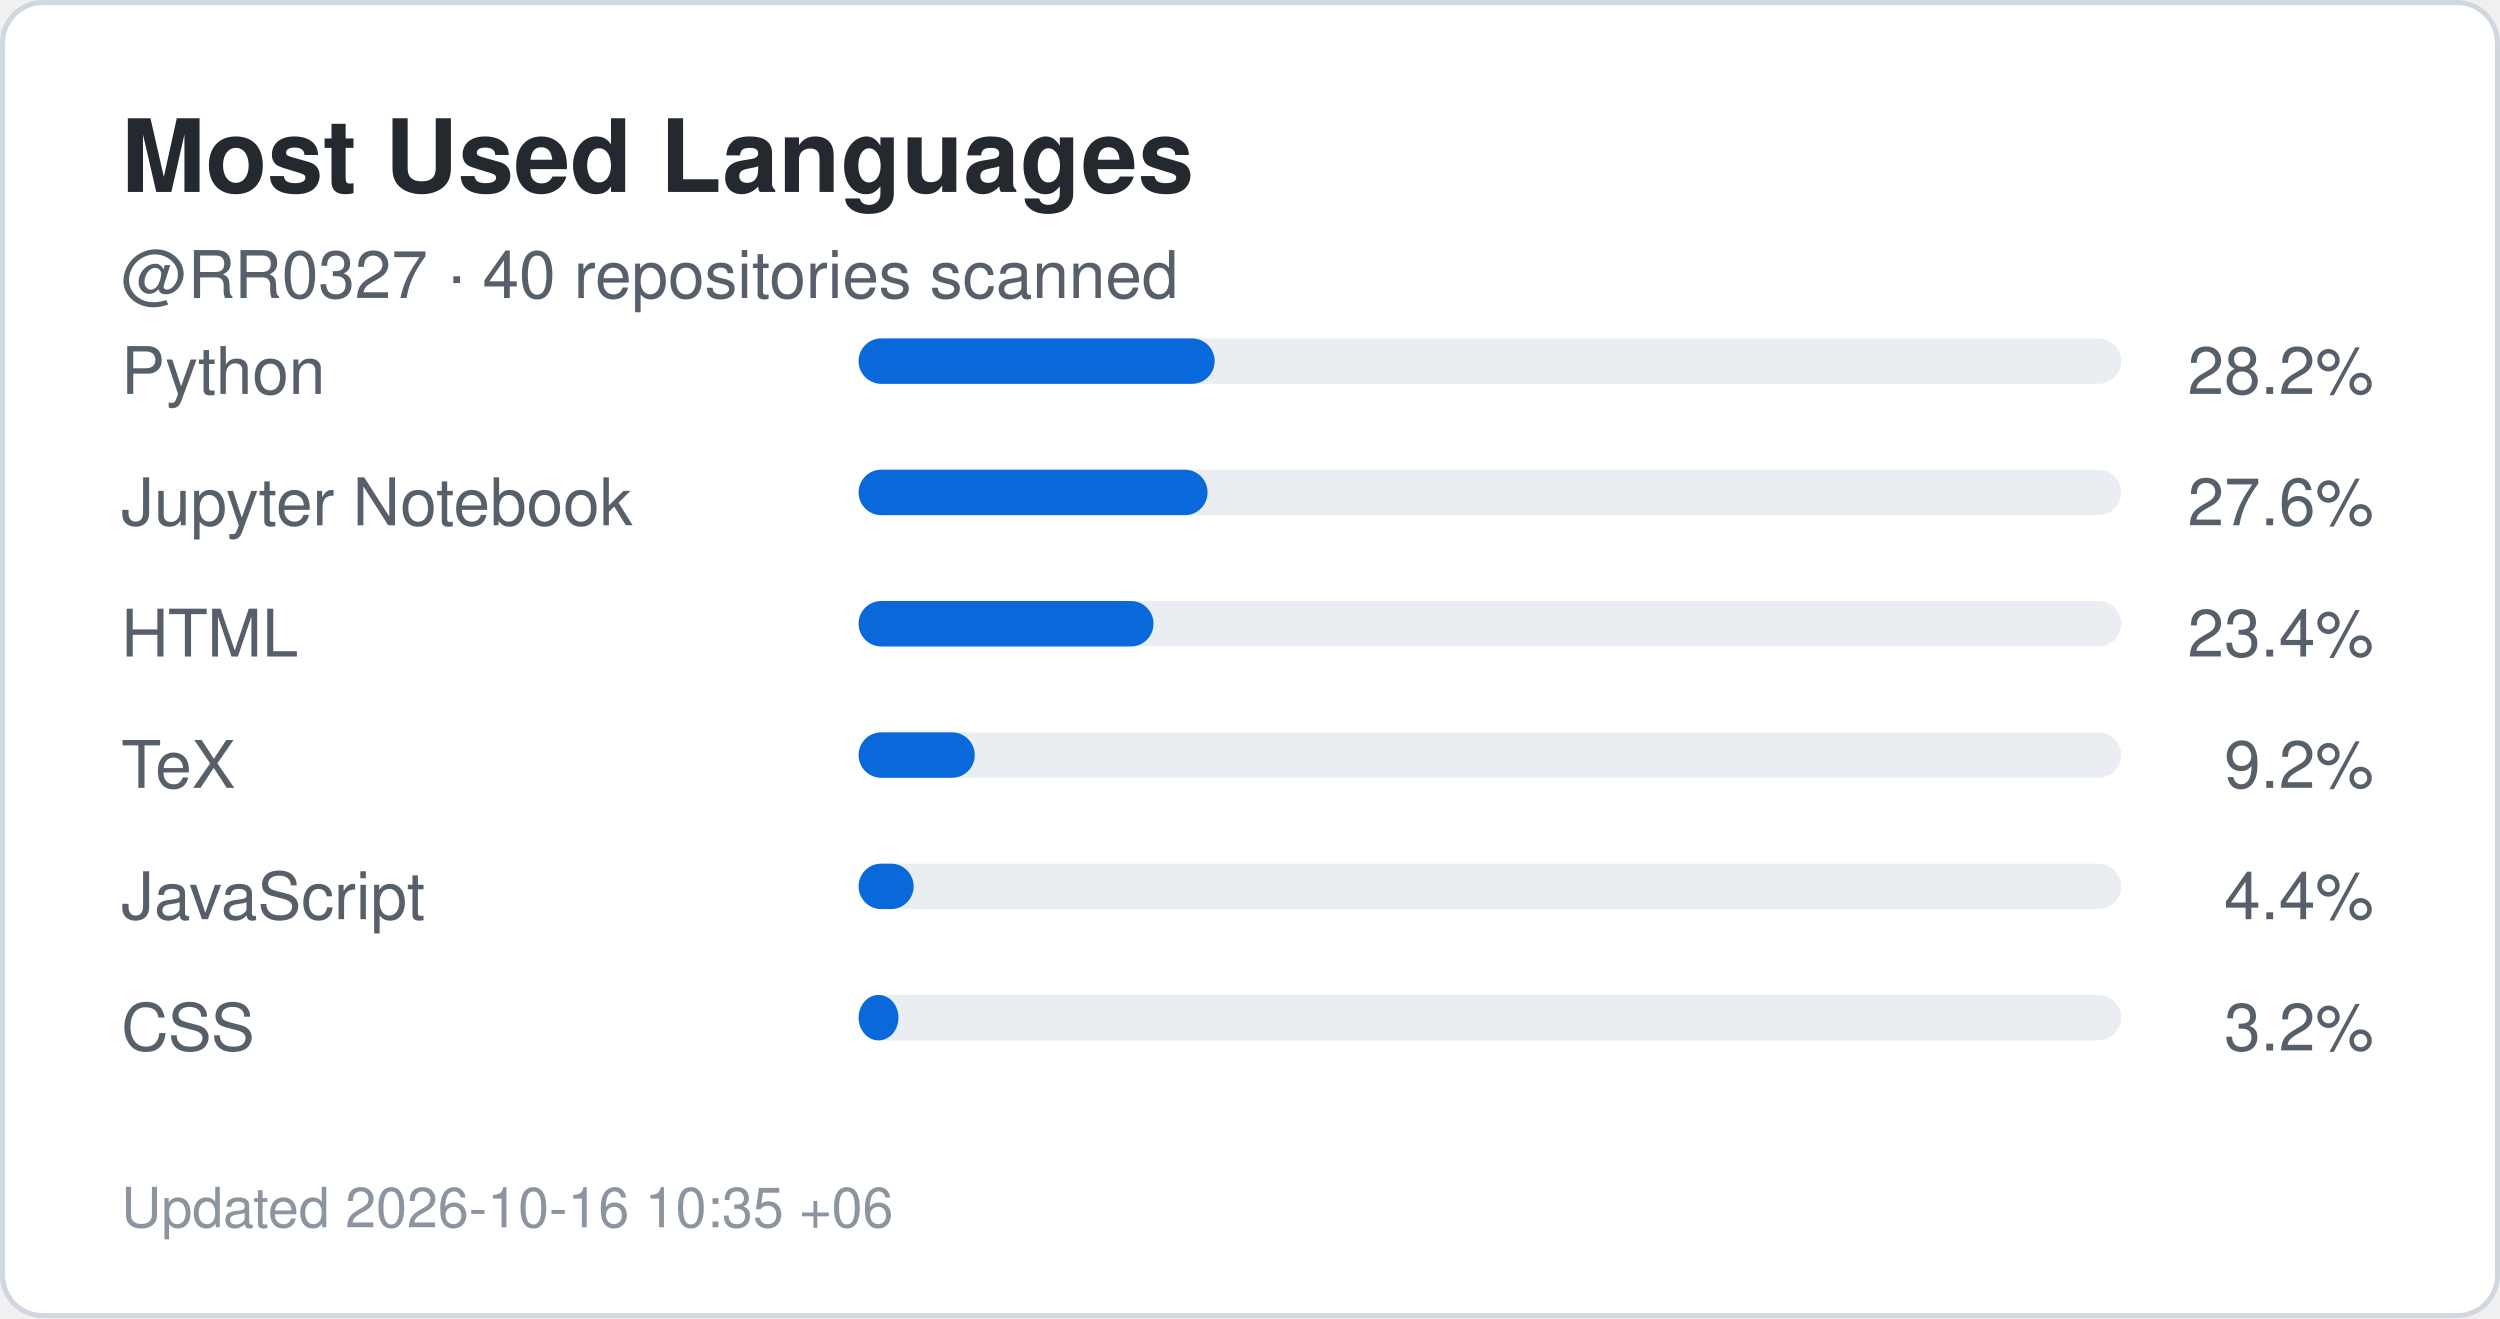
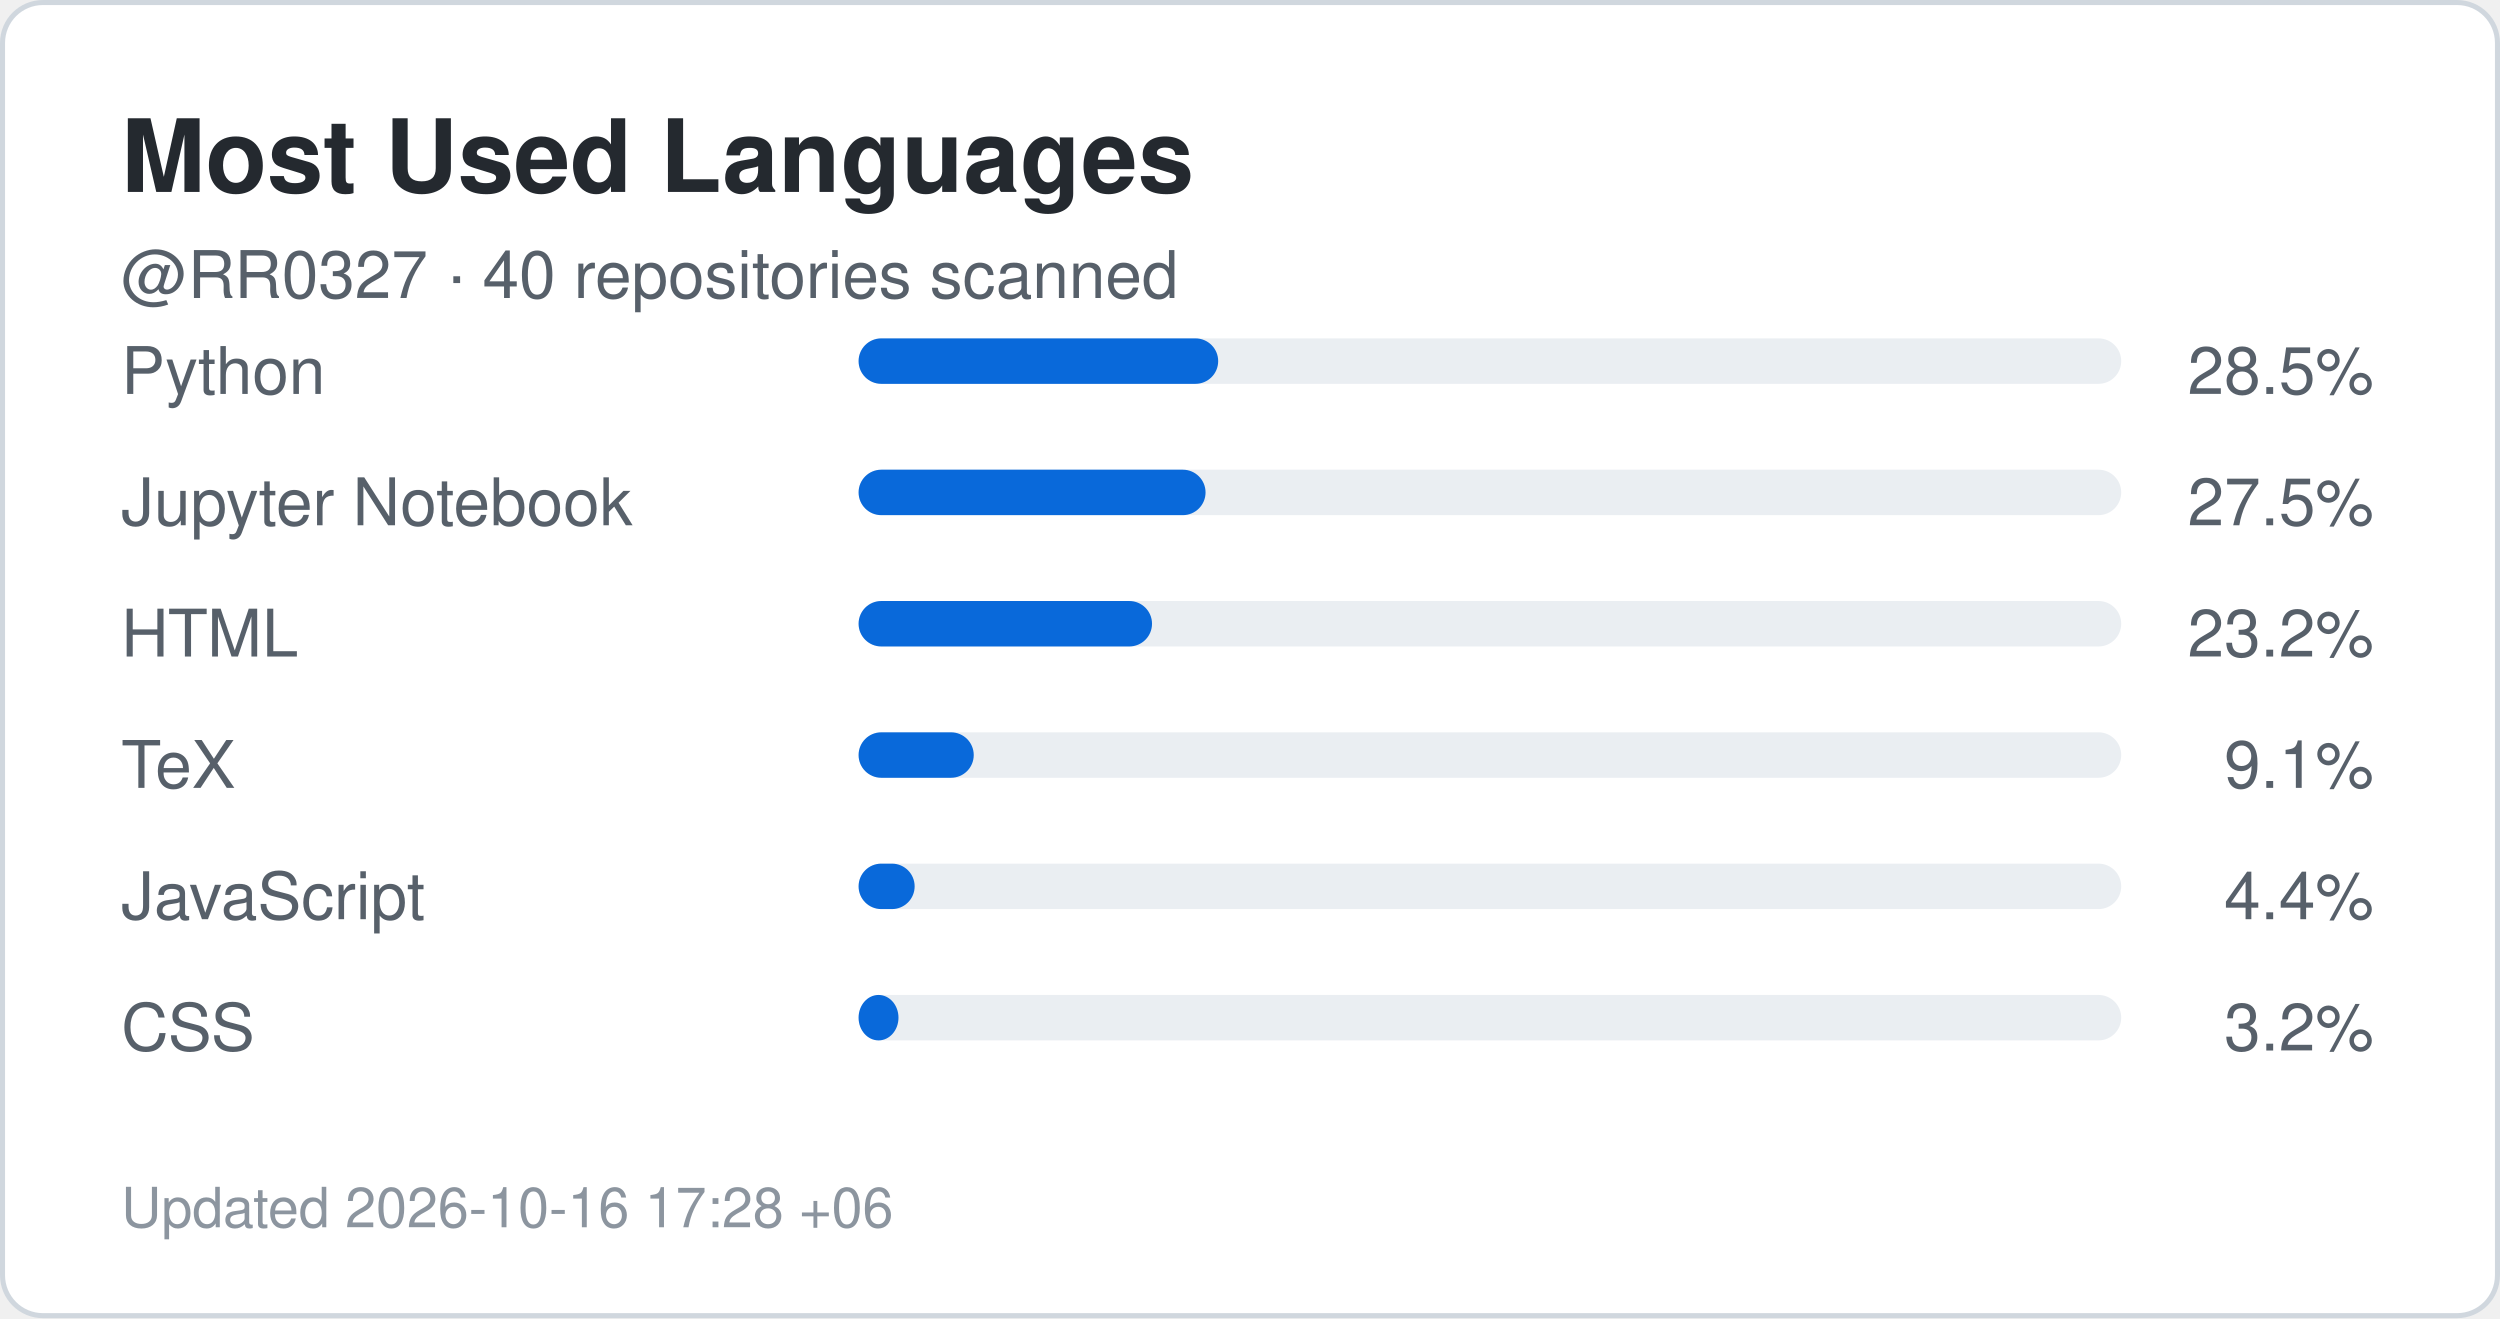
<svg xmlns="http://www.w3.org/2000/svg" width="495" height="261" viewBox="0 0 495 261" role="img" aria-label="Top languages for RR0327">
  <rect x="0.5" y="0.5" width="494" height="260" rx="8" fill="#ffffff" stroke="#d0d7de" />
  <style>
    .title {
      font: 700 20px -apple-system,BlinkMacSystemFont,"Segoe UI",Helvetica,Arial,sans-serif;
      fill: #24292f;
    }
    .label {
      font: 500 13px -apple-system,BlinkMacSystemFont,"Segoe UI",Helvetica,Arial,sans-serif;
      fill: #57606a;
    }
    .value {
      font: 700 22px -apple-system,BlinkMacSystemFont,"Segoe UI",Helvetica,Arial,sans-serif;
      fill: #0969da;
    }
    .small {
      font: 400 11px -apple-system,BlinkMacSystemFont,"Segoe UI",Helvetica,Arial,sans-serif;
      fill: #8c959f;
    }
  </style>
  <text x="24" y="38" class="title">Most Used Languages</text>
  <text x="24" y="59" class="label">
    @RR0327 · 40 repositories scanned
  </text>
  <text x="24" y="78" class="label">Python</text>
  <rect x="170" y="67" width="250" height="9" rx="4.5" fill="#eaeef2" />
-   <rect x="170" y="67" width="70.5" height="9" rx="4.5" fill="#0969da" />
+   <rect x="170" y="67" width="71.2" height="9" rx="4.5" fill="#0969da" />
  <text x="470" y="78" text-anchor="end" class="label">
-     28.2%
+     28.5%
  </text>
  <text x="24" y="104" class="label">Jupyter Notebook</text>
  <rect x="170" y="93" width="250" height="9" rx="4.5" fill="#eaeef2" />
-   <rect x="170" y="93" width="69.1" height="9" rx="4.5" fill="#0969da" />
+   <rect x="170" y="93" width="68.7" height="9" rx="4.5" fill="#0969da" />
  <text x="470" y="104" text-anchor="end" class="label">
-     27.6%
+     27.5%
  </text>
  <text x="24" y="130" class="label">HTML</text>
  <rect x="170" y="119" width="250" height="9" rx="4.5" fill="#eaeef2" />
-   <rect x="170" y="119" width="58.4" height="9" rx="4.5" fill="#0969da" />
+   <rect x="170" y="119" width="58.1" height="9" rx="4.5" fill="#0969da" />
  <text x="470" y="130" text-anchor="end" class="label">
-     23.4%
+     23.2%
  </text>
  <text x="24" y="156" class="label">TeX</text>
  <rect x="170" y="145" width="250" height="9" rx="4.5" fill="#eaeef2" />
-   <rect x="170" y="145" width="23.0" height="9" rx="4.5" fill="#0969da" />
+   <rect x="170" y="145" width="22.8" height="9" rx="4.5" fill="#0969da" />
  <text x="470" y="156" text-anchor="end" class="label">
-     9.2%
+     9.1%
  </text>
  <text x="24" y="182" class="label">JavaScript</text>
  <rect x="170" y="171" width="250" height="9" rx="4.5" fill="#eaeef2" />
-   <rect x="170" y="171" width="10.9" height="9" rx="4.5" fill="#0969da" />
+   <rect x="170" y="171" width="11.1" height="9" rx="4.5" fill="#0969da" />
  <text x="470" y="182" text-anchor="end" class="label">
    4.4%
  </text>
  <text x="24" y="208" class="label">CSS</text>
  <rect x="170" y="197" width="250" height="9" rx="4.5" fill="#eaeef2" />
  <rect x="170" y="197" width="7.9" height="9" rx="4.5" fill="#0969da" />
  <text x="470" y="208" text-anchor="end" class="label">
    3.2%
  </text>
  <text x="24" y="243" class="small">
-     Updated 2026-10-16 10:35 +06
+     Updated 2026-10-16 17:28 +06
  </text>
</svg>
